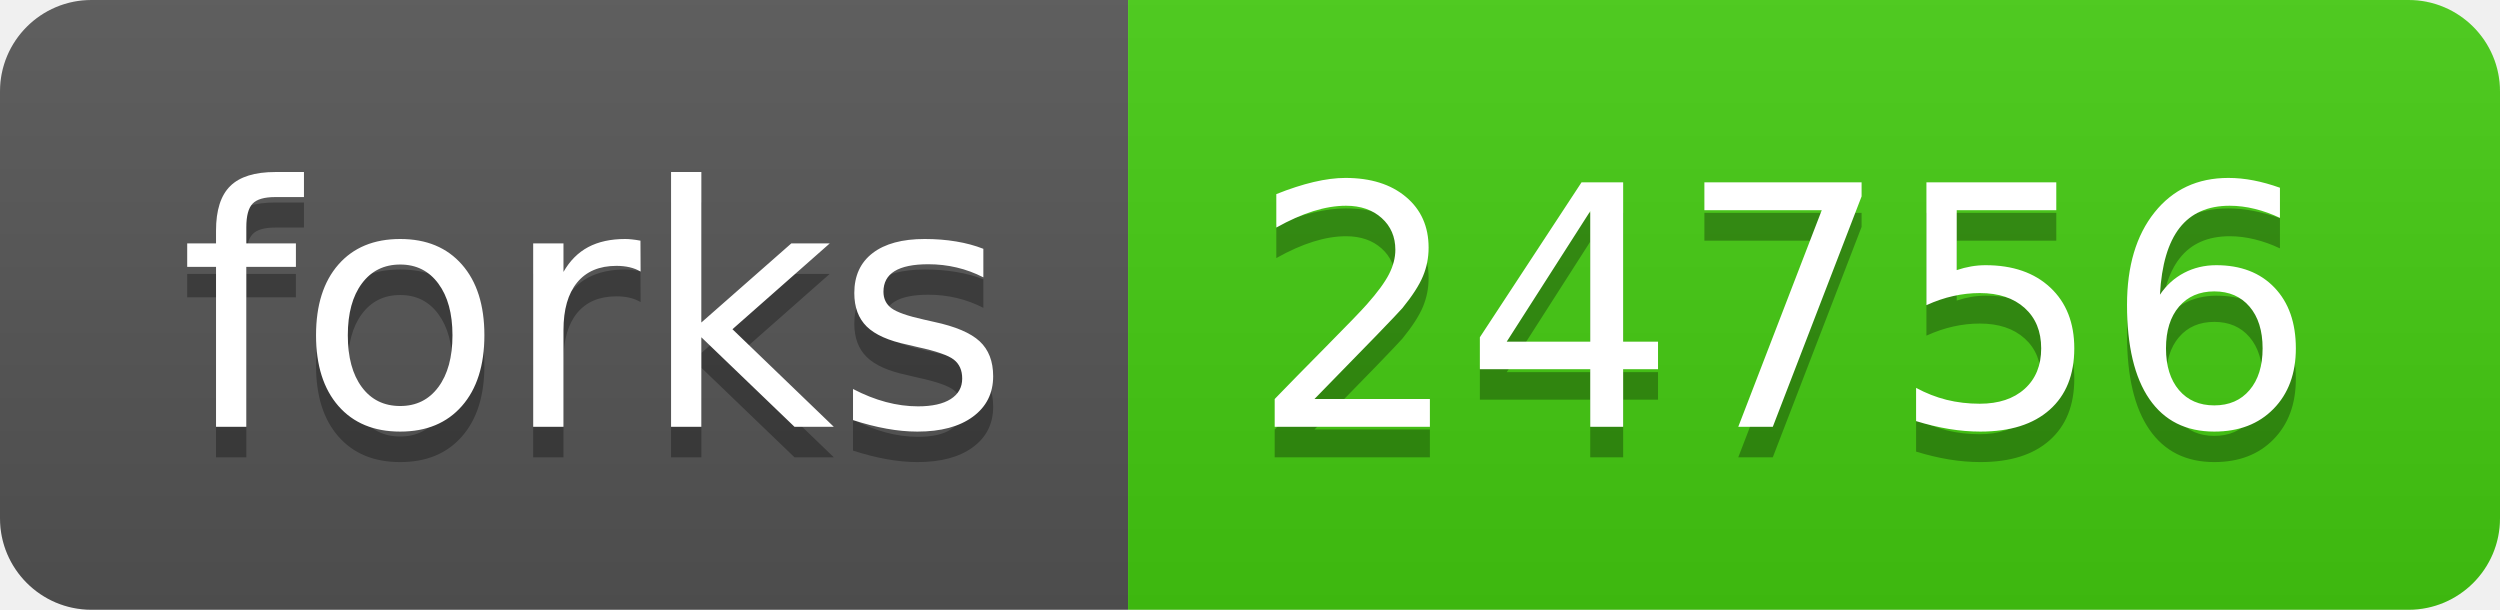
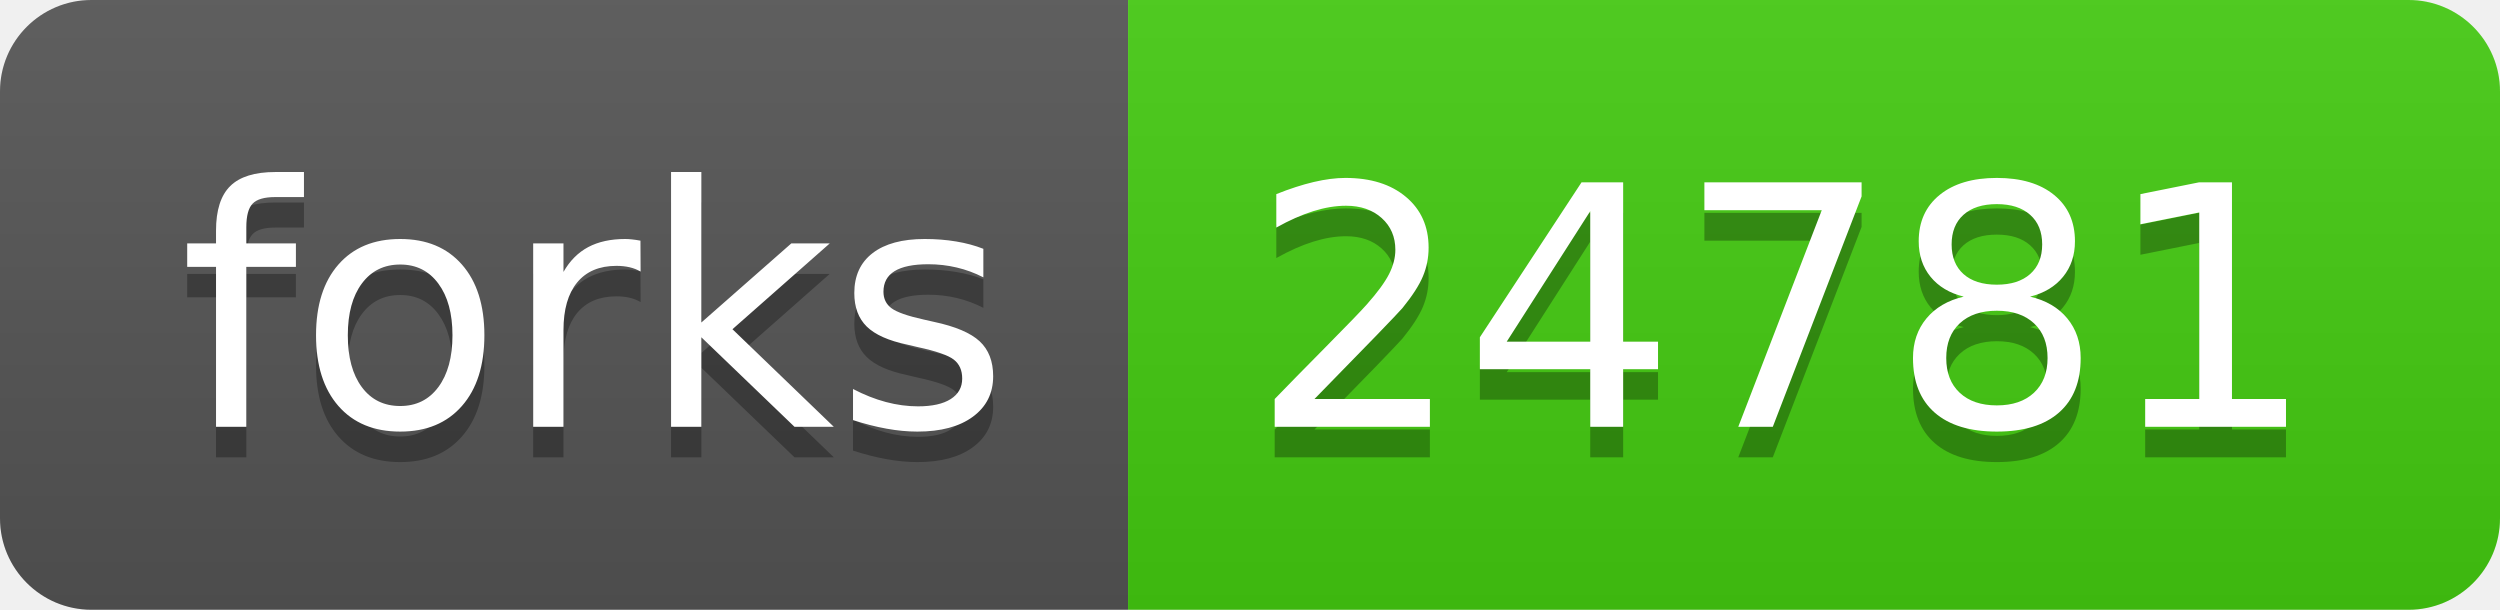
- <svg xmlns="http://www.w3.org/2000/svg" width="82" height="20" role="img" aria-label="forks: 24756">
+ <svg xmlns="http://www.w3.org/2000/svg" width="82" height="20" role="img" aria-label="forks: 24781">
  <linearGradient id="s" x2="0" y2="100%">
    <stop offset="0" stop-color="#bbb" stop-opacity=".1" />
    <stop offset="1" stop-opacity=".1" />
  </linearGradient>
  <clipPath id="r">
    <rect width="82" height="20" rx="3" fill="#fff" />
  </clipPath>
  <g clip-path="url(#r)">
    <rect width="37" height="20" fill="#555" />
    <rect x="37" width="45" height="20" fill="#4c1" />
    <rect width="82" height="20" fill="url(#s)" />
  </g>
  <g fill="#fff" text-anchor="middle" font-family="Verdana,Geneva,DejaVu Sans,sans-serif" text-rendering="geometricPrecision" font-size="110">
    <text aria-hidden="true" x="195" y="150" fill="#010101" fill-opacity=".3" transform="scale(.1)" textLength="270">forks</text>
    <text x="195" y="140" transform="scale(.1)" fill="#fff" textLength="270">forks</text>
-     <text aria-hidden="true" x="585" y="150" fill="#010101" fill-opacity=".3" transform="scale(.1)" textLength="350">24756</text>
-     <text x="585" y="140" transform="scale(.1)" fill="#fff" textLength="350">24756</text>
+     <text aria-hidden="true" x="585" y="150" fill="#010101" fill-opacity=".3" transform="scale(.1)" textLength="350">24781</text>
+     <text x="585" y="140" transform="scale(.1)" fill="#fff" textLength="350">24781</text>
  </g>
</svg>
